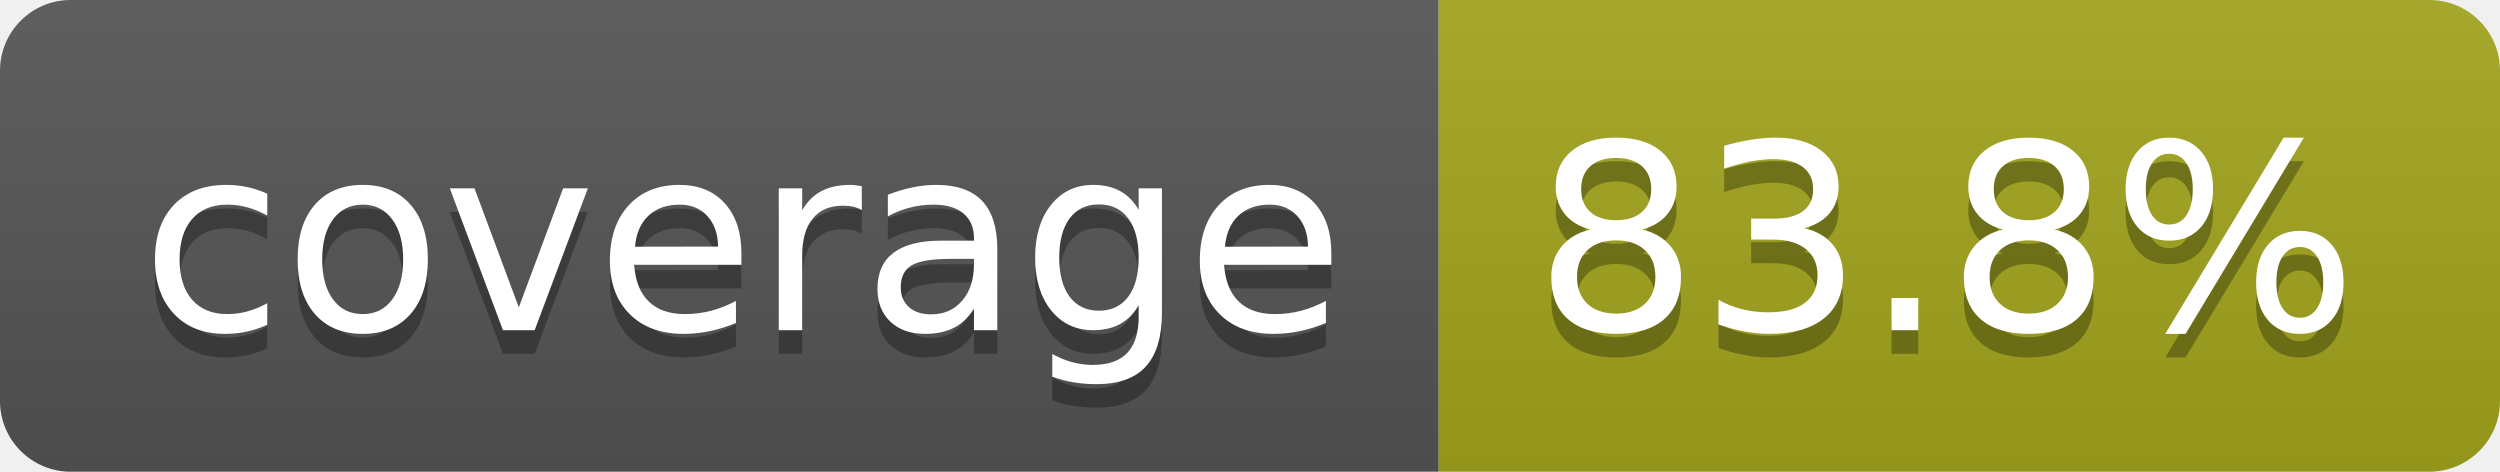
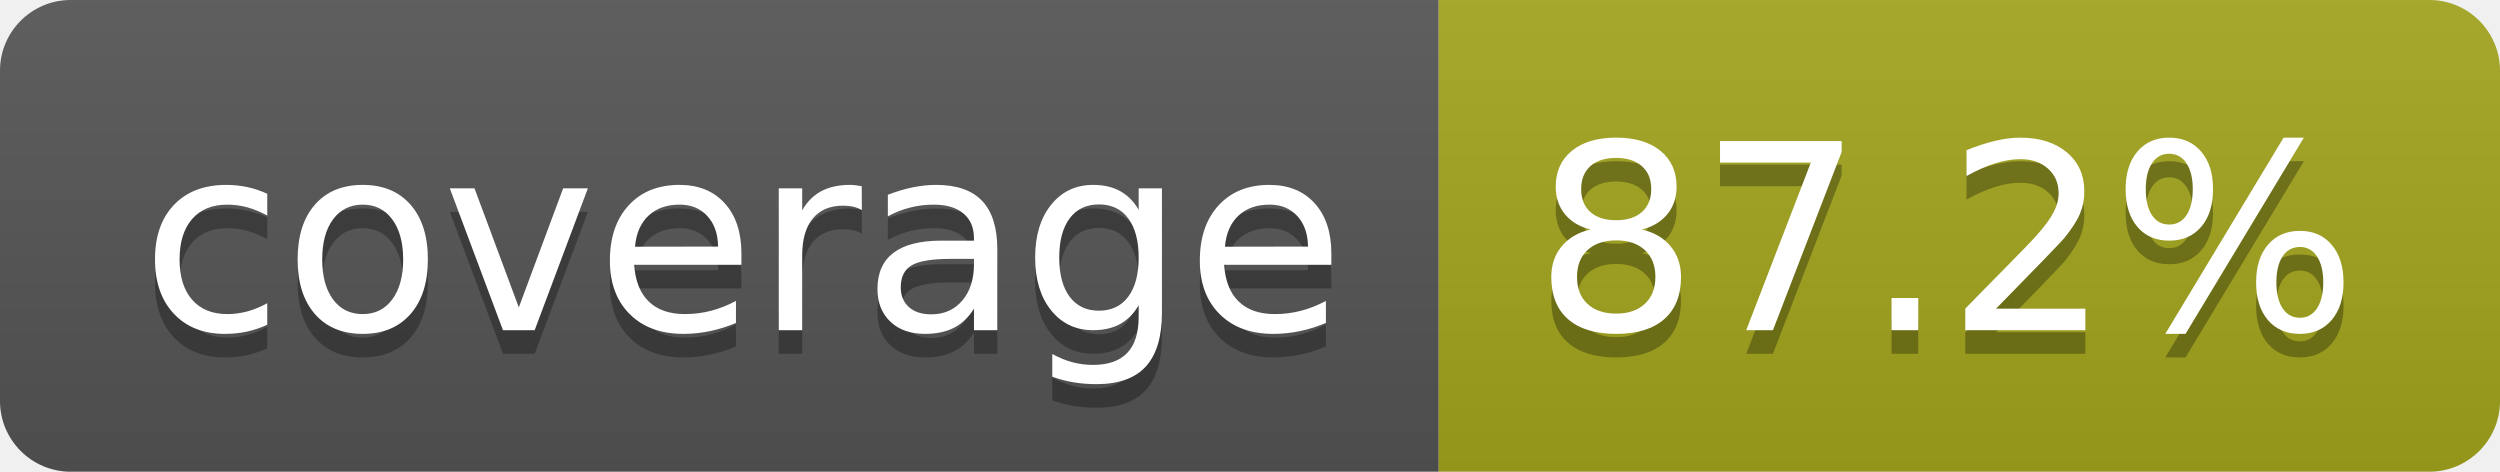
- <svg xmlns="http://www.w3.org/2000/svg" width="106" height="20" role="img" aria-label="coverage: 83.8%">
+ <svg xmlns="http://www.w3.org/2000/svg" width="106" height="20" role="img" aria-label="coverage: 87.2%">
  <linearGradient id="s" x2="0" y2="100%">
    <stop offset="0" stop-color="#bbb" stop-opacity=".1" />
    <stop offset="1" stop-opacity=".1" />
  </linearGradient>
  <clipPath id="r">
    <rect width="106" height="20" rx="3" fill="#fff" />
  </clipPath>
  <g clip-path="url(#r)">
    <rect width="61" height="20" fill="#555" />
    <rect x="61" width="45" height="20" fill="#a4a61d" />
    <rect width="106" height="20" fill="url(#s)" />
  </g>
  <g fill="#fff" text-anchor="middle" font-family="Verdana,Geneva,DejaVu Sans,sans-serif" text-rendering="geometricPrecision" font-size="110">
    <text aria-hidden="true" x="315" y="150" fill="#010101" fill-opacity=".3" transform="scale(.1)" textLength="510">coverage</text>
    <text x="315" y="140" transform="scale(.1)" fill="#fff" textLength="510">coverage</text>
-     <text aria-hidden="true" x="825" y="150" fill="#010101" fill-opacity=".3" transform="scale(.1)" textLength="350">83.8%</text>
-     <text x="825" y="140" transform="scale(.1)" fill="#fff" textLength="350">83.8%</text>
+     <text aria-hidden="true" x="825" y="150" fill="#010101" fill-opacity=".3" transform="scale(.1)" textLength="350">87.2%</text>
+     <text x="825" y="140" transform="scale(.1)" fill="#fff" textLength="350">87.2%</text>
  </g>
</svg>
